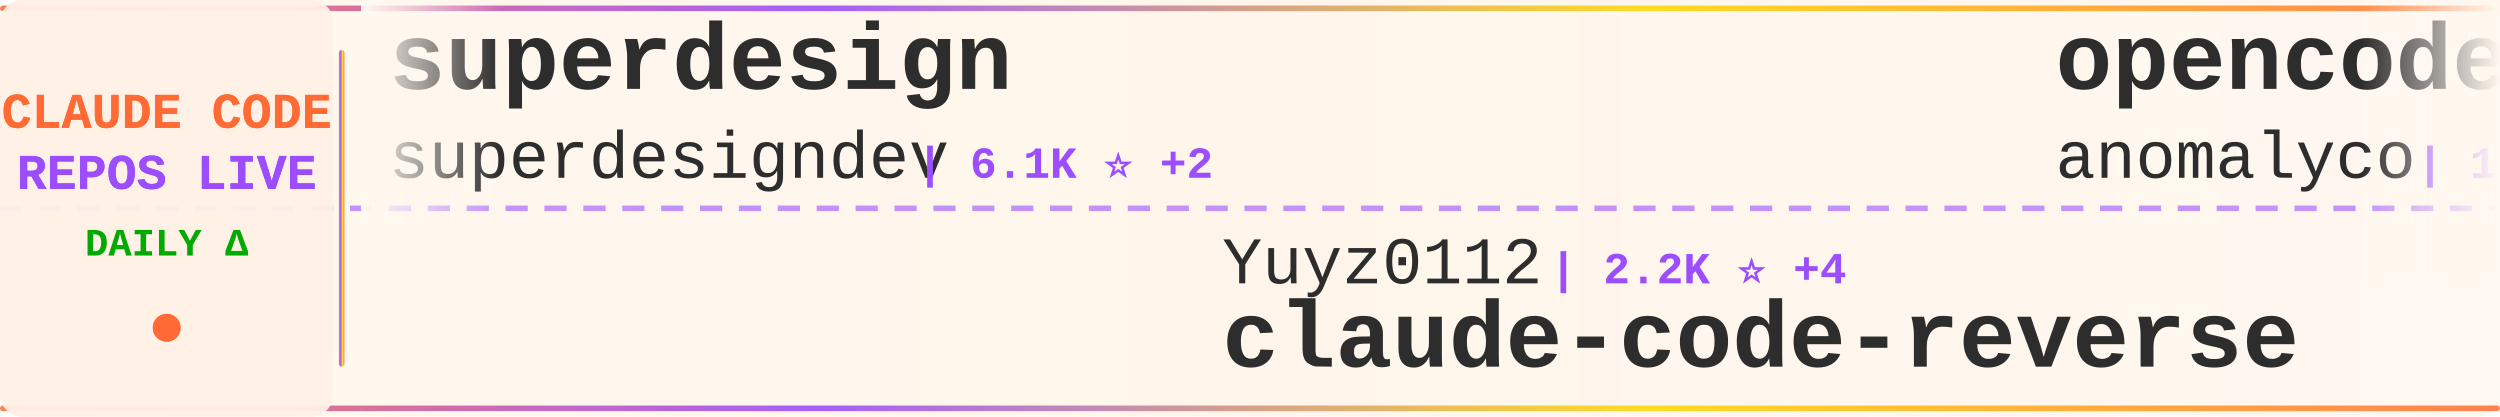
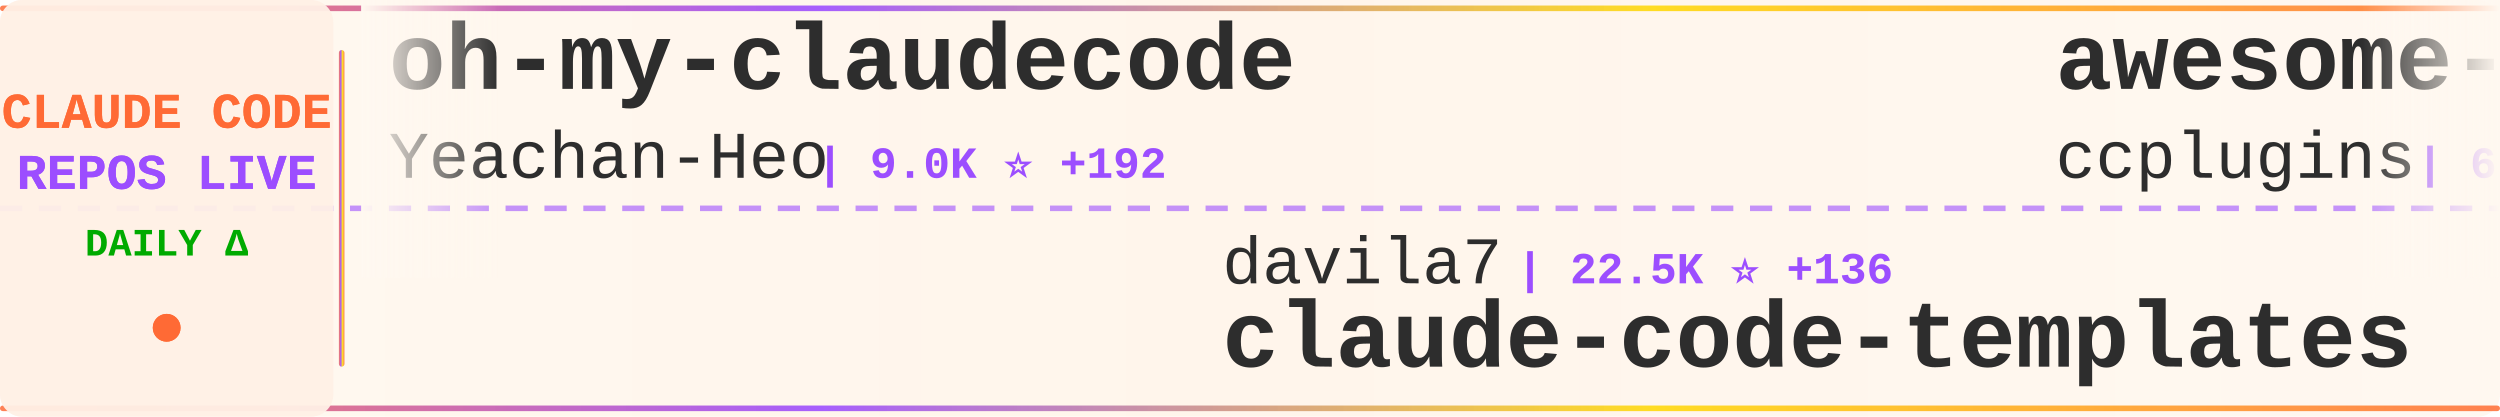
<svg xmlns="http://www.w3.org/2000/svg" width="900" height="150">
  <defs>
    <linearGradient id="tickerBg" x1="0%" y1="0%" x2="100%" y2="0%">
      <stop offset="0%" style="stop-color:#fff8f0;stop-opacity:0.98" />
      <stop offset="50%" style="stop-color:#fff5eb;stop-opacity:1" />
      <stop offset="100%" style="stop-color:#fff8f0;stop-opacity:0.98" />
    </linearGradient>
    <linearGradient id="borderGrad" x1="0%" y1="0%" x2="100%" y2="0%">
      <stop offset="0%" style="stop-color:#FF6B35;stop-opacity:0.85">
        <animate attributeName="stop-opacity" values="0.85;1;0.85" dur="2s" repeatCount="indefinite" />
      </stop>
      <stop offset="33%" style="stop-color:#9C4EFF;stop-opacity:0.9">
        <animate attributeName="stop-opacity" values="0.9;1;0.9" dur="2.2s" repeatCount="indefinite" />
      </stop>
      <stop offset="66%" style="stop-color:#FFD700;stop-opacity:0.85">
        <animate attributeName="stop-opacity" values="0.85;1;0.85" dur="1.8s" repeatCount="indefinite" />
      </stop>
      <stop offset="100%" style="stop-color:#FF6B35;stop-opacity:0.85">
        <animate attributeName="stop-opacity" values="0.85;1;0.85" dur="2s" repeatCount="indefinite" />
      </stop>
    </linearGradient>
    <filter id="textGlow">
      <feGaussianBlur stdDeviation="0.15" result="coloredBlur" />
      <feMerge>
        <feMergeNode in="coloredBlur" />
        <feMergeNode in="SourceGraphic" />
      </feMerge>
    </filter>
    <filter id="metricGlow">
      <feGaussianBlur stdDeviation="0.2" result="coloredBlur" />
      <feMerge>
        <feMergeNode in="coloredBlur" />
        <feMergeNode in="SourceGraphic" />
      </feMerge>
    </filter>
    <linearGradient id="leftFade" x1="0%" y1="0%" x2="100%" y2="0%">
      <stop offset="0%" style="stop-color:#fff8f0;stop-opacity:1" />
      <stop offset="100%" style="stop-color:#fff8f0;stop-opacity:0" />
    </linearGradient>
    <linearGradient id="rightFade" x1="0%" y1="0%" x2="100%" y2="0%">
      <stop offset="0%" style="stop-color:#fff8f0;stop-opacity:0" />
      <stop offset="100%" style="stop-color:#fff8f0;stop-opacity:1" />
    </linearGradient>
  </defs>
  <rect width="900" height="150" fill="url(#tickerBg)" rx="8" />
  <rect x="0" y="2" width="900" height="2" fill="url(#borderGrad)" rx="1" />
  <rect x="0" y="146" width="900" height="2" fill="url(#borderGrad)" rx="1" />
  <line x1="0" y1="75" x2="900" y2="75" stroke="#9C4EFF" stroke-width="2" stroke-dasharray="8 6" opacity="0.6" />
  <rect x="0" y="0" width="120" height="150" fill="#fff0e6" opacity="0.95" rx="8" />
  <text x="60" y="46" font-family="'Courier New', monospace" font-size="18" font-weight="bold" fill="#FF6B35" text-anchor="middle" filter="url(#textGlow)">
    CLAUDE CODE
  </text>
  <text x="60" y="68" font-family="'Courier New', monospace" font-size="18" font-weight="bold" fill="#9C4EFF" text-anchor="middle" filter="url(#textGlow)">
    REPOS LIVE
  </text>
  <text x="60" y="92" font-family="'Courier New', monospace" font-size="14" font-weight="bold" fill="#00aa00" text-anchor="middle">
    DAILY Δ
  </text>
  <circle cx="60" cy="118" r="5" fill="#FF6B35" filter="url(#metricGlow)">
    <animate attributeName="r" values="4;6;4" dur="1.5s" repeatCount="indefinite" />
    <animate attributeName="opacity" values="0.6;1;0.6" dur="1.5s" repeatCount="indefinite" />
  </circle>
  <rect x="122" y="18" width="2" height="114" fill="url(#borderGrad)" rx="1" />
  <clipPath id="tickerClip">
    <rect x="130" y="0" width="770" height="150" />
  </clipPath>
  <g clip-path="url(#tickerClip)">
    <g id="tickerItems">
      <animateTransform attributeName="transform" attributeType="XML" type="translate" from="0 0" to="-3000 0" dur="54s" repeatCount="indefinite" />
      <g transform="translate(0, 0)">
-         <text x="140" y="32" font-family="'Courier New', monospace" font-size="34" font-weight="bold" fill="#2d2d2d">superdesign</text>
-         <text x="140" y="64" font-family="'Courier New', monospace" font-size="24" font-weight="normal" fill="#2d2d2d" opacity="1.0">superdesigndev</text>
-         <text x="330" y="64" font-family="'Courier New', monospace" font-size="16" font-weight="bold" fill="#9C4EFF"> | 6.1K ⭐ +2</text>
+         <text x="140" y="32" font-family="'Courier New', monospace" font-size="34" font-weight="bold" fill="#2d2d2d">oh-my-claudecode</text>
+         <text x="140" y="64" font-family="'Courier New', monospace" font-size="24" font-weight="normal" fill="#2d2d2d" opacity="1.0">Yeachan-Heo</text>
+         <text x="294" y="64" font-family="'Courier New', monospace" font-size="16" font-weight="bold" fill="#9C4EFF"> | 9.0K ⭐ +192</text>
      </g>
      <g transform="translate(300, 0)">
-         <text x="140" y="102" font-family="'Courier New', monospace" font-size="24" font-weight="normal" fill="#2d2d2d" opacity="1.0">Yuyz0112</text>
-         <text x="258" y="102" font-family="'Courier New', monospace" font-size="16" font-weight="bold" fill="#9C4EFF"> | 2.2K ⭐ +4</text>
-         <text x="140" y="132" font-family="'Courier New', monospace" font-size="34" font-weight="bold" fill="#2d2d2d">claude-code-reverse</text>
+         <text x="140" y="102" font-family="'Courier New', monospace" font-size="24" font-weight="normal" fill="#2d2d2d" opacity="1.0">davila7</text>
+         <text x="246" y="102" font-family="'Courier New', monospace" font-size="16" font-weight="bold" fill="#9C4EFF"> | 22.5K ⭐ +136</text>
+         <text x="140" y="132" font-family="'Courier New', monospace" font-size="34" font-weight="bold" fill="#2d2d2d">claude-code-templates</text>
      </g>
      <g transform="translate(600, 0)">
-         <text x="140" y="32" font-family="'Courier New', monospace" font-size="34" font-weight="bold" fill="#2d2d2d">opencode</text>
-         <text x="140" y="64" font-family="'Courier New', monospace" font-size="24" font-weight="normal" fill="#2d2d2d" opacity="1.0">anomalyco</text>
-         <text x="270" y="64" font-family="'Courier New', monospace" font-size="16" font-weight="bold" fill="#9C4EFF"> | 118.4K ⭐ +540</text>
+         <text x="140" y="32" font-family="'Courier New', monospace" font-size="34" font-weight="bold" fill="#2d2d2d">awesome-claude-code-plug...</text>
+         <text x="140" y="64" font-family="'Courier New', monospace" font-size="24" font-weight="normal" fill="#2d2d2d" opacity="1.0">ccplugins</text>
+         <text x="270" y="64" font-family="'Courier New', monospace" font-size="16" font-weight="bold" fill="#9C4EFF"> | 613 ⭐ +1</text>
      </g>
      <g transform="translate(900, 0)">
-         <text x="140" y="102" font-family="'Courier New', monospace" font-size="24" font-weight="normal" fill="#2d2d2d" opacity="1.0">pedrohcgs</text>
-         <text x="270" y="102" font-family="'Courier New', monospace" font-size="16" font-weight="bold" fill="#9C4EFF"> | 570 ⭐ +8</text>
-         <text x="140" y="132" font-family="'Courier New', monospace" font-size="34" font-weight="bold" fill="#2d2d2d">claude-code-my-workflow</text>
+         <text x="140" y="102" font-family="'Courier New', monospace" font-size="24" font-weight="normal" fill="#2d2d2d" opacity="1.0">wasabeef</text>
+         <text x="258" y="102" font-family="'Courier New', monospace" font-size="16" font-weight="bold" fill="#9C4EFF"> | 1.0K ⭐ +1</text>
+         <text x="140" y="132" font-family="'Courier New', monospace" font-size="34" font-weight="bold" fill="#2d2d2d">claude-code-cookbook</text>
      </g>
      <g transform="translate(1200, 0)">
-         <text x="140" y="32" font-family="'Courier New', monospace" font-size="34" font-weight="bold" fill="#2d2d2d">claude-code-subagents</text>
-         <text x="140" y="64" font-family="'Courier New', monospace" font-size="24" font-weight="normal" fill="#2d2d2d" opacity="1.0">0xfurai</text>
-         <text x="246" y="64" font-family="'Courier New', monospace" font-size="16" font-weight="bold" fill="#9C4EFF"> | 756 ⭐ +3</text>
+         <text x="140" y="32" font-family="'Courier New', monospace" font-size="34" font-weight="bold" fill="#2d2d2d">cc</text>
+         <text x="140" y="64" font-family="'Courier New', monospace" font-size="24" font-weight="normal" fill="#2d2d2d" opacity="1.0">kn1026</text>
+         <text x="234" y="64" font-family="'Courier New', monospace" font-size="16" font-weight="bold" fill="#9C4EFF"> | 704 ⭐</text>
      </g>
      <g transform="translate(1500, 0)">
        <text x="140" y="102" font-family="'Courier New', monospace" font-size="24" font-weight="normal" fill="#2d2d2d" opacity="1.0">anthropics</text>
-         <text x="282" y="102" font-family="'Courier New', monospace" font-size="16" font-weight="bold" fill="#9C4EFF"> | 9.5K ⭐ +95</text>
-         <text x="140" y="132" font-family="'Courier New', monospace" font-size="34" font-weight="bold" fill="#2d2d2d">claude-plugins-official</text>
+         <text x="282" y="102" font-family="'Courier New', monospace" font-size="16" font-weight="bold" fill="#9C4EFF"> | 5.3K ⭐ +24</text>
+         <text x="140" y="132" font-family="'Courier New', monospace" font-size="34" font-weight="bold" fill="#2d2d2d">claude-agent-sdk-python</text>
      </g>
      <g transform="translate(1800, 0)">
-         <text x="140" y="32" font-family="'Courier New', monospace" font-size="34" font-weight="bold" fill="#2d2d2d">claude-code-config</text>
-         <text x="140" y="64" font-family="'Courier New', monospace" font-size="24" font-weight="normal" fill="#2d2d2d" opacity="1.0">trailofbits</text>
-         <text x="294" y="64" font-family="'Courier New', monospace" font-size="16" font-weight="bold" fill="#9C4EFF"> | 1.5K ⭐ +10</text>
+         <text x="140" y="32" font-family="'Courier New', monospace" font-size="34" font-weight="bold" fill="#2d2d2d">claudecodeui</text>
+         <text x="140" y="64" font-family="'Courier New', monospace" font-size="24" font-weight="normal" fill="#2d2d2d" opacity="1.0">siteboon</text>
+         <text x="258" y="64" font-family="'Courier New', monospace" font-size="16" font-weight="bold" fill="#9C4EFF"> | 8.1K ⭐ +69</text>
      </g>
      <g transform="translate(2100, 0)">
-         <text x="140" y="102" font-family="'Courier New', monospace" font-size="24" font-weight="normal" fill="#2d2d2d" opacity="1.0">ComposioHQ</text>
-         <text x="282" y="102" font-family="'Courier New', monospace" font-size="16" font-weight="bold" fill="#9C4EFF"> | 42.0K ⭐ +260</text>
-         <text x="140" y="132" font-family="'Courier New', monospace" font-size="34" font-weight="bold" fill="#2d2d2d">awesome-claude-skills</text>
+         <text x="140" y="102" font-family="'Courier New', monospace" font-size="24" font-weight="normal" fill="#2d2d2d" opacity="1.0">centminmod</text>
+         <text x="282" y="102" font-family="'Courier New', monospace" font-size="16" font-weight="bold" fill="#9C4EFF"> | 1.9K ⭐ +2</text>
+         <text x="140" y="132" font-family="'Courier New', monospace" font-size="34" font-weight="bold" fill="#2d2d2d">my-claude-code-setup</text>
      </g>
      <g transform="translate(2400, 0)">
-         <text x="140" y="32" font-family="'Courier New', monospace" font-size="34" font-weight="bold" fill="#2d2d2d">claude-code-settings</text>
-         <text x="140" y="64" font-family="'Courier New', monospace" font-size="24" font-weight="normal" fill="#2d2d2d" opacity="1.0">feiskyer</text>
-         <text x="258" y="64" font-family="'Courier New', monospace" font-size="16" font-weight="bold" fill="#9C4EFF"> | 1.3K ⭐ +4</text>
+         <text x="140" y="32" font-family="'Courier New', monospace" font-size="34" font-weight="bold" fill="#2d2d2d">get-shit-done</text>
+         <text x="140" y="64" font-family="'Courier New', monospace" font-size="24" font-weight="normal" fill="#2d2d2d" opacity="1.0">gsd-build</text>
+         <text x="270" y="64" font-family="'Courier New', monospace" font-size="16" font-weight="bold" fill="#9C4EFF"> | 26.6K ⭐ +614</text>
      </g>
      <g transform="translate(2700, 0)">
-         <text x="140" y="102" font-family="'Courier New', monospace" font-size="24" font-weight="normal" fill="#2d2d2d" opacity="1.0">ding113</text>
-         <text x="246" y="102" font-family="'Courier New', monospace" font-size="16" font-weight="bold" fill="#9C4EFF"> | 1.7K ⭐ +17</text>
-         <text x="140" y="132" font-family="'Courier New', monospace" font-size="34" font-weight="bold" fill="#2d2d2d">claude-code-hub</text>
+         <text x="140" y="102" font-family="'Courier New', monospace" font-size="24" font-weight="normal" fill="#2d2d2d" opacity="1.0">lst97</text>
+         <text x="222" y="102" font-family="'Courier New', monospace" font-size="16" font-weight="bold" fill="#9C4EFF"> | 1.5K ⭐ +6</text>
+         <text x="140" y="132" font-family="'Courier New', monospace" font-size="34" font-weight="bold" fill="#2d2d2d">claude-code-sub-agents</text>
      </g>
      <g transform="translate(3000, 0)">
-         <text x="140" y="32" font-family="'Courier New', monospace" font-size="34" font-weight="bold" fill="#2d2d2d">superdesign</text>
-         <text x="140" y="64" font-family="'Courier New', monospace" font-size="24" font-weight="normal" fill="#2d2d2d" opacity="1.0">superdesigndev</text>
-         <text x="330" y="64" font-family="'Courier New', monospace" font-size="16" font-weight="bold" fill="#9C4EFF"> | 6.1K ⭐ +2</text>
+         <text x="140" y="32" font-family="'Courier New', monospace" font-size="34" font-weight="bold" fill="#2d2d2d">oh-my-claudecode</text>
+         <text x="140" y="64" font-family="'Courier New', monospace" font-size="24" font-weight="normal" fill="#2d2d2d" opacity="1.0">Yeachan-Heo</text>
+         <text x="294" y="64" font-family="'Courier New', monospace" font-size="16" font-weight="bold" fill="#9C4EFF"> | 9.0K ⭐ +192</text>
      </g>
      <g transform="translate(3300, 0)">
-         <text x="140" y="102" font-family="'Courier New', monospace" font-size="24" font-weight="normal" fill="#2d2d2d" opacity="1.0">Yuyz0112</text>
-         <text x="258" y="102" font-family="'Courier New', monospace" font-size="16" font-weight="bold" fill="#9C4EFF"> | 2.2K ⭐ +4</text>
-         <text x="140" y="132" font-family="'Courier New', monospace" font-size="34" font-weight="bold" fill="#2d2d2d">claude-code-reverse</text>
+         <text x="140" y="102" font-family="'Courier New', monospace" font-size="24" font-weight="normal" fill="#2d2d2d" opacity="1.0">davila7</text>
+         <text x="246" y="102" font-family="'Courier New', monospace" font-size="16" font-weight="bold" fill="#9C4EFF"> | 22.5K ⭐ +136</text>
+         <text x="140" y="132" font-family="'Courier New', monospace" font-size="34" font-weight="bold" fill="#2d2d2d">claude-code-templates</text>
      </g>
      <g transform="translate(3600, 0)">
-         <text x="140" y="32" font-family="'Courier New', monospace" font-size="34" font-weight="bold" fill="#2d2d2d">opencode</text>
-         <text x="140" y="64" font-family="'Courier New', monospace" font-size="24" font-weight="normal" fill="#2d2d2d" opacity="1.0">anomalyco</text>
-         <text x="270" y="64" font-family="'Courier New', monospace" font-size="16" font-weight="bold" fill="#9C4EFF"> | 118.4K ⭐ +540</text>
+         <text x="140" y="32" font-family="'Courier New', monospace" font-size="34" font-weight="bold" fill="#2d2d2d">awesome-claude-code-plug...</text>
+         <text x="140" y="64" font-family="'Courier New', monospace" font-size="24" font-weight="normal" fill="#2d2d2d" opacity="1.0">ccplugins</text>
+         <text x="270" y="64" font-family="'Courier New', monospace" font-size="16" font-weight="bold" fill="#9C4EFF"> | 613 ⭐ +1</text>
      </g>
      <g transform="translate(3900, 0)">
-         <text x="140" y="102" font-family="'Courier New', monospace" font-size="24" font-weight="normal" fill="#2d2d2d" opacity="1.0">pedrohcgs</text>
-         <text x="270" y="102" font-family="'Courier New', monospace" font-size="16" font-weight="bold" fill="#9C4EFF"> | 570 ⭐ +8</text>
-         <text x="140" y="132" font-family="'Courier New', monospace" font-size="34" font-weight="bold" fill="#2d2d2d">claude-code-my-workflow</text>
+         <text x="140" y="102" font-family="'Courier New', monospace" font-size="24" font-weight="normal" fill="#2d2d2d" opacity="1.0">wasabeef</text>
+         <text x="258" y="102" font-family="'Courier New', monospace" font-size="16" font-weight="bold" fill="#9C4EFF"> | 1.0K ⭐ +1</text>
+         <text x="140" y="132" font-family="'Courier New', monospace" font-size="34" font-weight="bold" fill="#2d2d2d">claude-code-cookbook</text>
      </g>
    </g>
  </g>
  <rect x="130" y="0" width="50" height="100" fill="url(#leftFade)" />
  <rect x="850" y="0" width="50" height="100" fill="url(#rightFade)" />
</svg>
